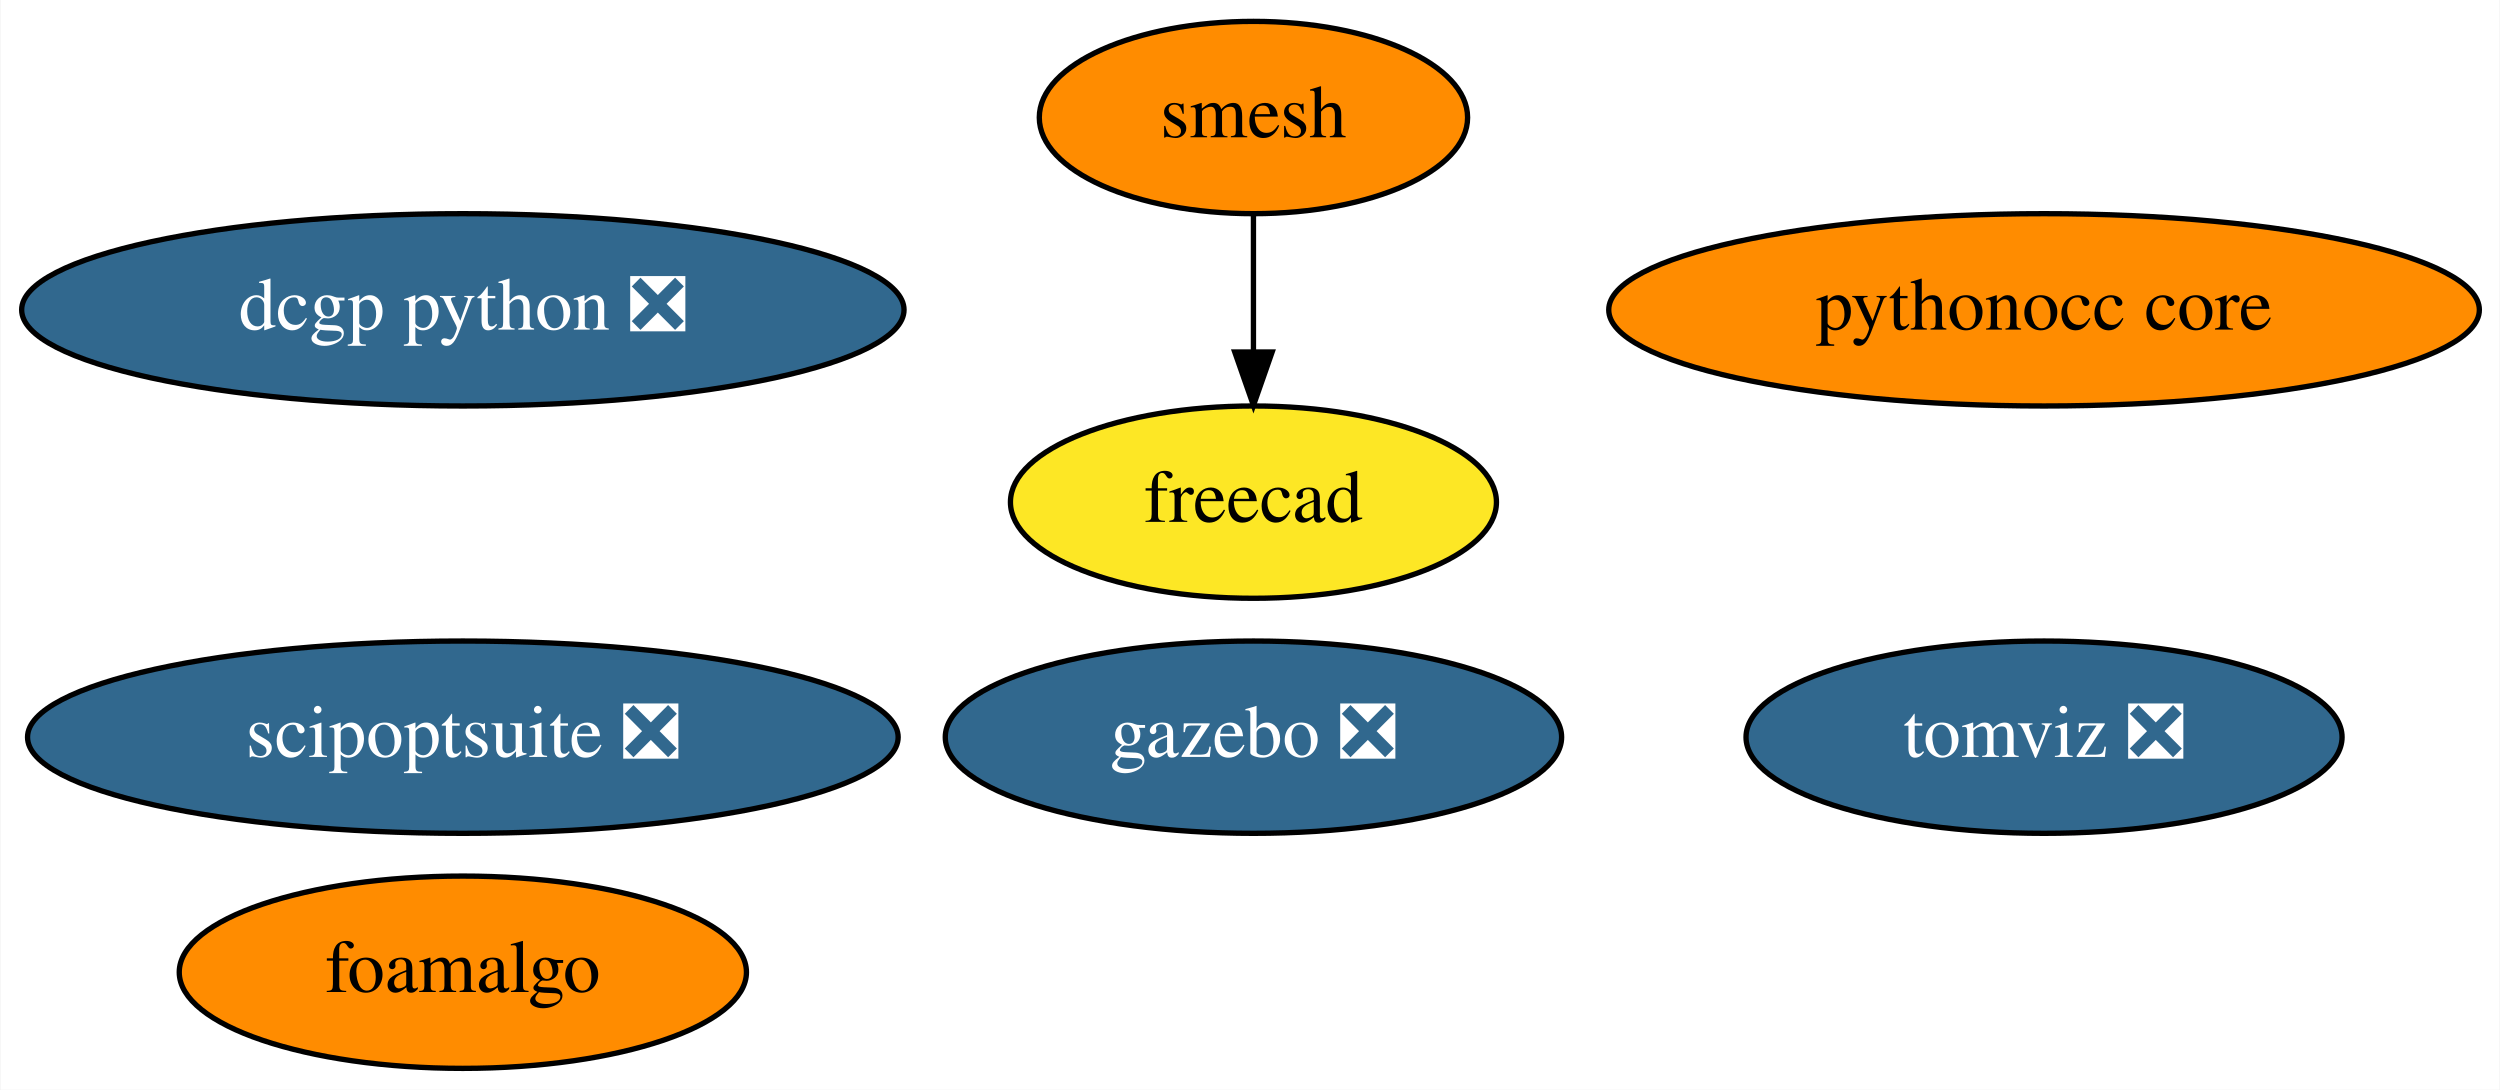
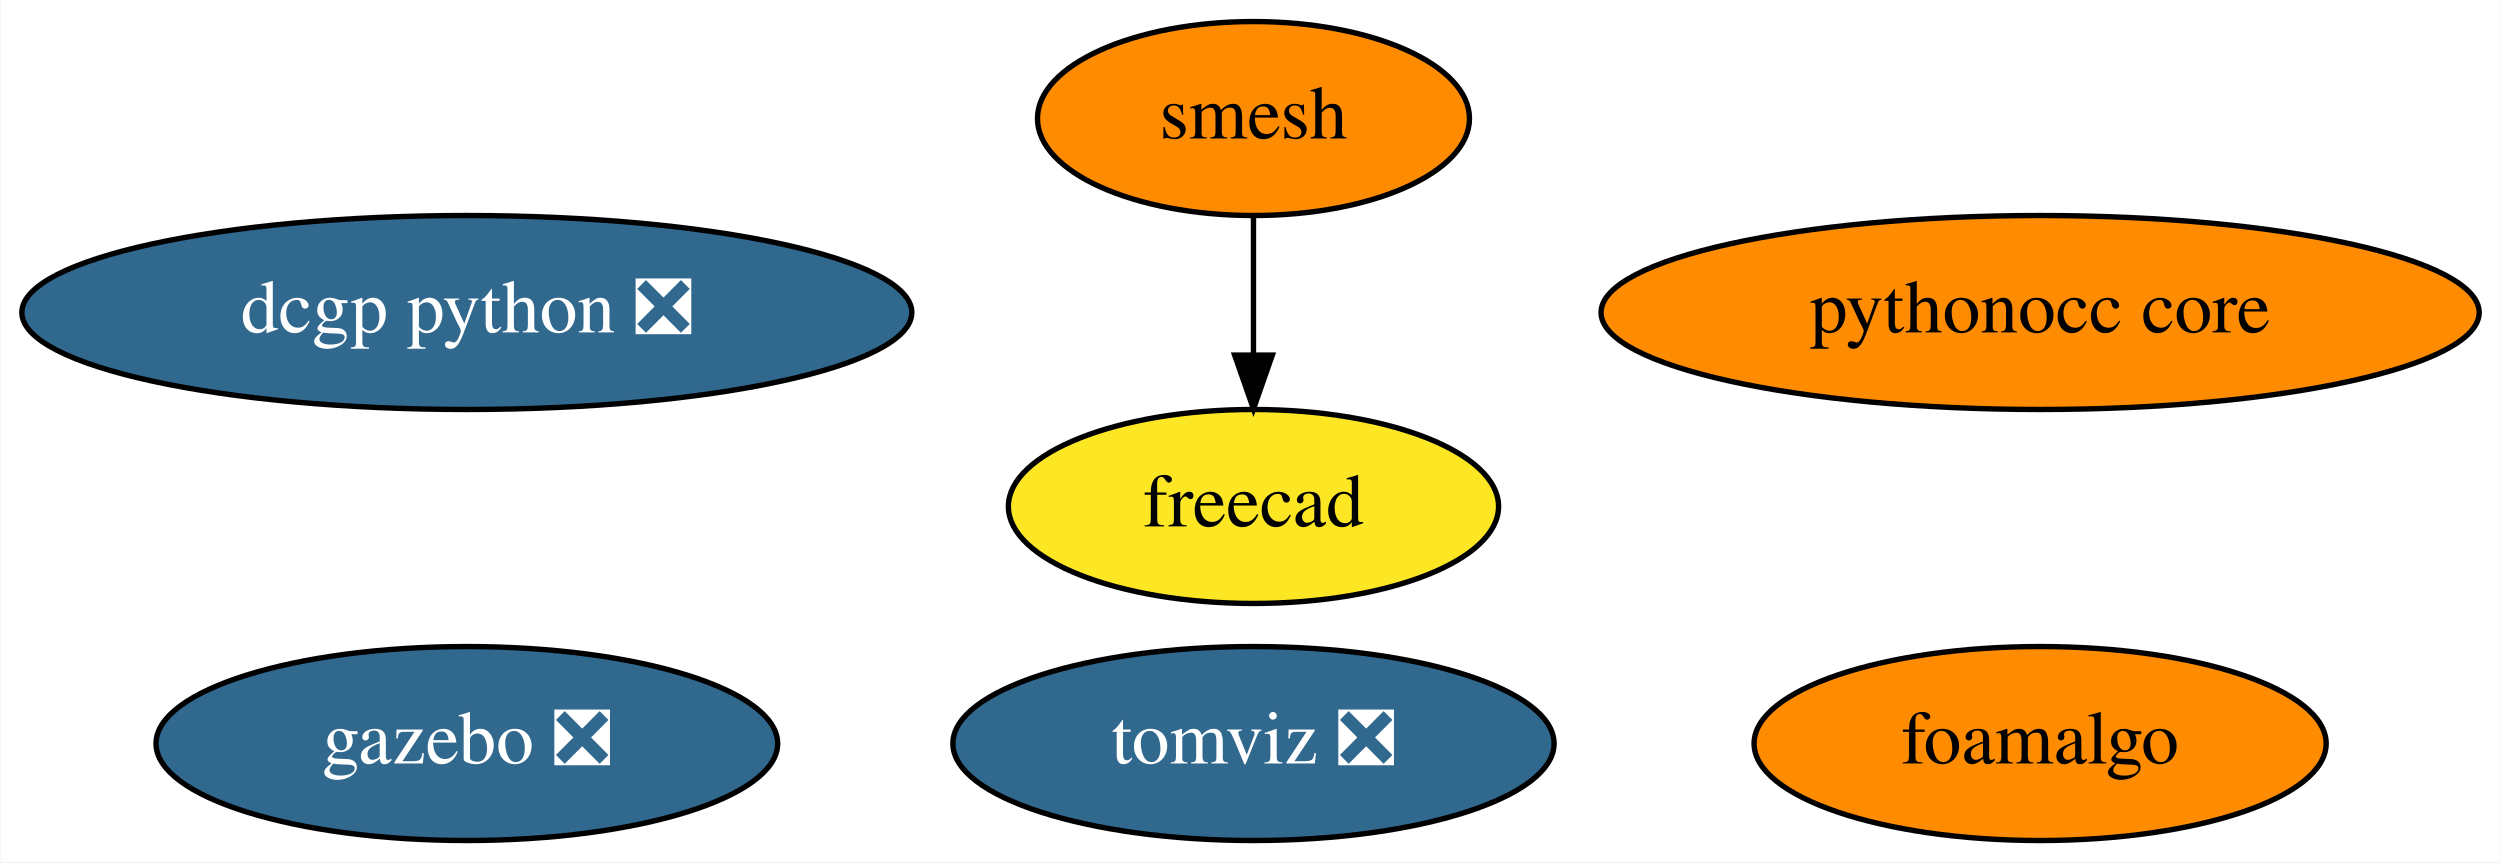
- <svg xmlns="http://www.w3.org/2000/svg" xmlns:xlink="http://www.w3.org/1999/xlink" width="468pt" height="204pt" viewBox="0.00 0.00 467.79 204.00">
-   <g id="graph0" class="graph" transform="scale(1 1) rotate(0) translate(4 200)">
-     <polygon fill="white" stroke="transparent" points="-4,4 -4,-200 463.79,-200 463.79,4 -4,4" />
+ <svg xmlns="http://www.w3.org/2000/svg" xmlns:xlink="http://www.w3.org/1999/xlink" width="464pt" height="160pt" viewBox="0.00 0.00 463.79 160.00">
+   <g id="graph0" class="graph" transform="scale(1 1) rotate(0) translate(4 156)">
+     <polygon fill="white" stroke="transparent" points="-4,4 -4,-156 459.79,-156 459.79,4 -4,4" />
    <g id="node1" class="node">
      <g id="a_node1">
        <a xlink:href="https://github.com/conda-forge/smesh-feedstock" xlink:title="smesh">
-           <ellipse fill="#ff8c00" stroke="black" cx="230.54" cy="-178" rx="40.09" ry="18" />
-           <text text-anchor="middle" x="230.54" y="-174.3" font-family="Times,serif" font-size="14.00">smesh</text>
+           <ellipse fill="#ff8c00" stroke="black" cx="228.54" cy="-134" rx="40.09" ry="18" />
+           <text text-anchor="middle" x="228.54" y="-130.3" font-family="Times,serif" font-size="14.00">smesh</text>
        </a>
      </g>
    </g>
    <g id="node2" class="node">
      <g id="a_node2">
        <a xlink:href="https://github.com/conda-forge/freecad-feedstock" xlink:title="freecad">
-           <ellipse fill="#fde725" stroke="black" cx="230.54" cy="-106" rx="45.49" ry="18" />
-           <text text-anchor="middle" x="230.54" y="-102.3" font-family="Times,serif" font-size="14.00">freecad</text>
+           <ellipse fill="#fde725" stroke="black" cx="228.54" cy="-62" rx="45.49" ry="18" />
+           <text text-anchor="middle" x="228.54" y="-58.3" font-family="Times,serif" font-size="14.00">freecad</text>
        </a>
      </g>
    </g>
    <g id="edge1" class="edge">
-       <path fill="none" stroke="black" d="M230.54,-159.7C230.54,-151.98 230.54,-142.71 230.54,-134.11" />
-       <polygon fill="black" stroke="black" points="234.04,-134.1 230.54,-124.1 227.04,-134.1 234.04,-134.1" />
+       <path fill="none" stroke="black" d="M228.54,-115.7C228.54,-107.98 228.54,-98.71 228.54,-90.11" />
+       <polygon fill="black" stroke="black" points="232.04,-90.1 228.54,-80.1 225.04,-90.1 232.04,-90.1" />
    </g>
    <g id="node3" class="node">
      <g id="a_node3">
        <a xlink:href="https://github.com/conda-forge/gazebo-feedstock/pull/82" xlink:title="gazebo ❎">
-           <ellipse fill="#31688e" stroke="black" cx="230.54" cy="-62" rx="57.69" ry="18" />
-           <text text-anchor="middle" x="230.54" y="-58.3" font-family="Times,serif" font-size="14.00" fill="white">gazebo ❎</text>
+           <ellipse fill="#31688e" stroke="black" cx="82.54" cy="-18" rx="57.69" ry="18" />
+           <text text-anchor="middle" x="82.54" y="-14.3" font-family="Times,serif" font-size="14.00" fill="white">gazebo ❎</text>
        </a>
      </g>
    </g>
    <g id="node4" class="node">
      <g id="a_node4">
        <a xlink:href="https://github.com/conda-forge/dcgp-python-feedstock/pull/17" xlink:title="dcgp python ❎">
-           <ellipse fill="#31688e" stroke="black" cx="82.54" cy="-142" rx="82.59" ry="18" />
-           <text text-anchor="middle" x="82.54" y="-138.3" font-family="Times,serif" font-size="14.00" fill="white">dcgp python ❎</text>
+           <ellipse fill="#31688e" stroke="black" cx="82.54" cy="-98" rx="82.59" ry="18" />
+           <text text-anchor="middle" x="82.54" y="-94.3" font-family="Times,serif" font-size="14.00" fill="white">dcgp python ❎</text>
        </a>
      </g>
    </g>
    <g id="node5" class="node">
      <g id="a_node5">
        <a xlink:href="https://github.com/conda-forge/pythonocc-core-feedstock" xlink:title="pythonocc core">
-           <ellipse fill="#ff8c00" stroke="black" cx="378.54" cy="-142" rx="81.49" ry="18" />
-           <text text-anchor="middle" x="378.54" y="-138.3" font-family="Times,serif" font-size="14.00">pythonocc core</text>
+           <ellipse fill="#ff8c00" stroke="black" cx="374.54" cy="-98" rx="81.49" ry="18" />
+           <text text-anchor="middle" x="374.54" y="-94.3" font-family="Times,serif" font-size="14.00">pythonocc core</text>
        </a>
      </g>
    </g>
    <g id="node6" class="node">
      <g id="a_node6">
        <a xlink:href="https://github.com/conda-forge/foamalgo-feedstock" xlink:title="foamalgo">
-           <ellipse fill="#ff8c00" stroke="black" cx="82.54" cy="-18" rx="53.09" ry="18" />
-           <text text-anchor="middle" x="82.54" y="-14.3" font-family="Times,serif" font-size="14.00">foamalgo</text>
+           <ellipse fill="#ff8c00" stroke="black" cx="374.54" cy="-18" rx="53.09" ry="18" />
+           <text text-anchor="middle" x="374.54" y="-14.3" font-family="Times,serif" font-size="14.00">foamalgo</text>
        </a>
      </g>
    </g>
    <g id="node7" class="node">
      <g id="a_node7">
        <a xlink:href="https://github.com/conda-forge/tomviz-feedstock/pull/14" xlink:title="tomviz ❎">
-           <ellipse fill="#31688e" stroke="black" cx="378.54" cy="-62" rx="55.79" ry="18" />
-           <text text-anchor="middle" x="378.54" y="-58.3" font-family="Times,serif" font-size="14.00" fill="white">tomviz ❎</text>
-         </a>
-       </g>
-     </g>
-     <g id="node8" class="node">
-       <g id="a_node8">
-         <a xlink:href="https://github.com/conda-forge/scipoptsuite-feedstock/pull/16" xlink:title="scipoptsuite ❎">
-           <ellipse fill="#31688e" stroke="black" cx="82.54" cy="-62" rx="81.49" ry="18" />
-           <text text-anchor="middle" x="82.54" y="-58.3" font-family="Times,serif" font-size="14.00" fill="white">scipoptsuite ❎</text>
+           <ellipse fill="#31688e" stroke="black" cx="228.54" cy="-18" rx="55.79" ry="18" />
+           <text text-anchor="middle" x="228.54" y="-14.3" font-family="Times,serif" font-size="14.00" fill="white">tomviz ❎</text>
        </a>
      </g>
    </g>
  </g>
</svg>
